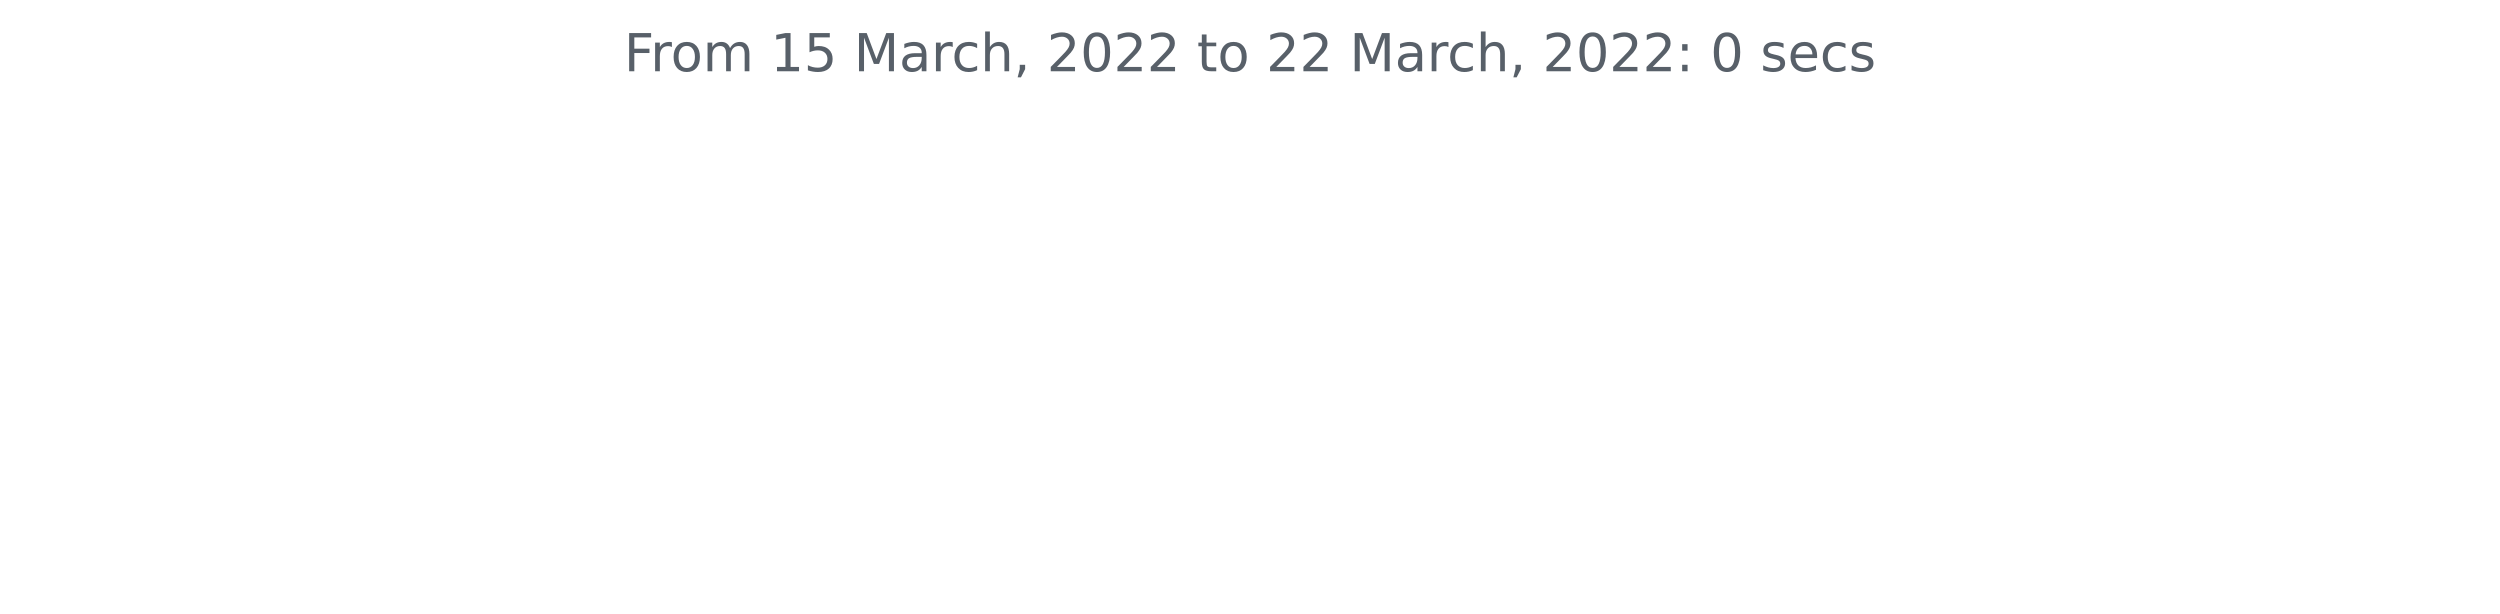
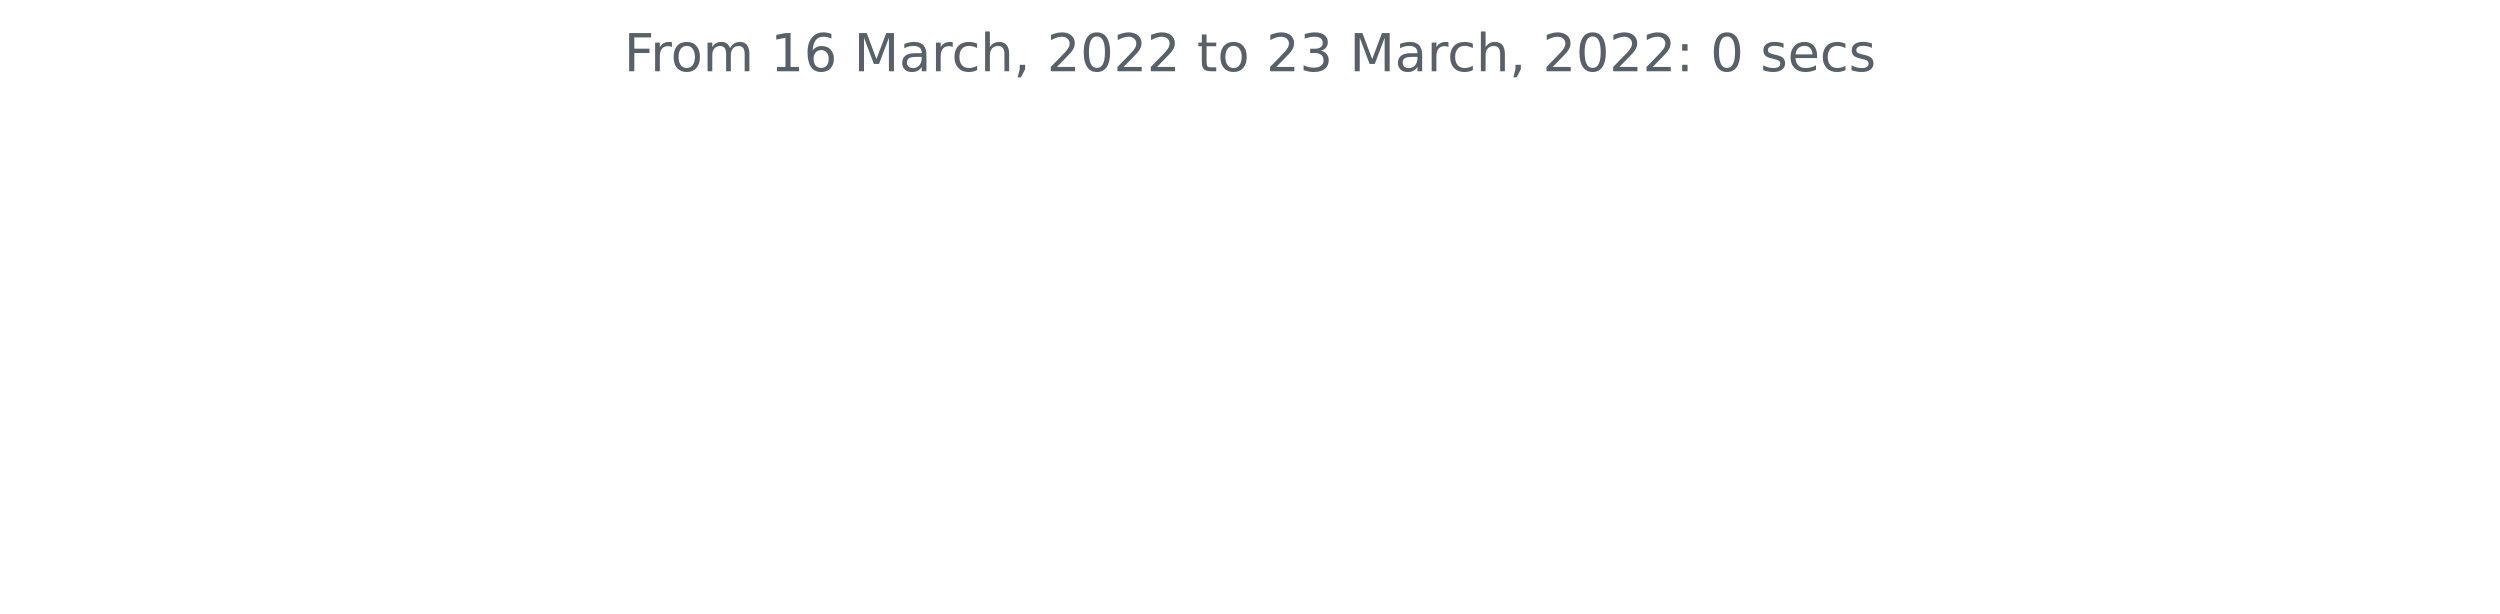
<svg xmlns="http://www.w3.org/2000/svg" xmlns:xlink="http://www.w3.org/1999/xlink" width="572.4pt" height="140.398pt" viewBox="0 0 572.4 140.398" version="1.1">
  <defs>
    <style type="text/css">*{stroke-linejoin: round; stroke-linecap: butt}</style>
  </defs>
  <g id="figure_1">
    <g id="patch_1">
      <path d="M 0 140.398  L 572.4 140.398  L 572.4 0  L 0 0  L 0 140.398  z " style="fill: none" />
    </g>
    <g id="axes_1">
      <g id="matplotlib.axis_1" />
      <g id="matplotlib.axis_2" />
      <g id="text_1">
        <g style="fill: #586069" transform="translate(142.8731 16.31812)scale(0.12 -0.12)">
          <defs>
            <path id="DejaVuSans-46" d="M 628 4666  L 3309 4666  L 3309 4134  L 1259 4134  L 1259 2759  L 3109 2759  L 3109 2228  L 1259 2228  L 1259 0  L 628 0  L 628 4666  z " transform="scale(0.015625)" />
            <path id="DejaVuSans-72" d="M 2631 2963  Q 2534 3019 2420 3045  Q 2306 3072 2169 3072  Q 1681 3072 1420 2755  Q 1159 2438 1159 1844  L 1159 0  L 581 0  L 581 3500  L 1159 3500  L 1159 2956  Q 1341 3275 1631 3429  Q 1922 3584 2338 3584  Q 2397 3584 2469 3576  Q 2541 3569 2628 3553  L 2631 2963  z " transform="scale(0.015625)" />
            <path id="DejaVuSans-6f" d="M 1959 3097  Q 1497 3097 1228 2736  Q 959 2375 959 1747  Q 959 1119 1226 758  Q 1494 397 1959 397  Q 2419 397 2687 759  Q 2956 1122 2956 1747  Q 2956 2369 2687 2733  Q 2419 3097 1959 3097  z M 1959 3584  Q 2709 3584 3137 3096  Q 3566 2609 3566 1747  Q 3566 888 3137 398  Q 2709 -91 1959 -91  Q 1206 -91 779 398  Q 353 888 353 1747  Q 353 2609 779 3096  Q 1206 3584 1959 3584  z " transform="scale(0.015625)" />
            <path id="DejaVuSans-6d" d="M 3328 2828  Q 3544 3216 3844 3400  Q 4144 3584 4550 3584  Q 5097 3584 5394 3201  Q 5691 2819 5691 2113  L 5691 0  L 5113 0  L 5113 2094  Q 5113 2597 4934 2840  Q 4756 3084 4391 3084  Q 3944 3084 3684 2787  Q 3425 2491 3425 1978  L 3425 0  L 2847 0  L 2847 2094  Q 2847 2600 2669 2842  Q 2491 3084 2119 3084  Q 1678 3084 1418 2786  Q 1159 2488 1159 1978  L 1159 0  L 581 0  L 581 3500  L 1159 3500  L 1159 2956  Q 1356 3278 1631 3431  Q 1906 3584 2284 3584  Q 2666 3584 2933 3390  Q 3200 3197 3328 2828  z " transform="scale(0.015625)" />
            <path id="DejaVuSans-20" transform="scale(0.015625)" />
            <path id="DejaVuSans-31" d="M 794 531  L 1825 531  L 1825 4091  L 703 3866  L 703 4441  L 1819 4666  L 2450 4666  L 2450 531  L 3481 531  L 3481 0  L 794 0  L 794 531  z " transform="scale(0.015625)" />
-             <path id="DejaVuSans-35" d="M 691 4666  L 3169 4666  L 3169 4134  L 1269 4134  L 1269 2991  Q 1406 3038 1543 3061  Q 1681 3084 1819 3084  Q 2600 3084 3056 2656  Q 3513 2228 3513 1497  Q 3513 744 3044 326  Q 2575 -91 1722 -91  Q 1428 -91 1123 -41  Q 819 9 494 109  L 494 744  Q 775 591 1075 516  Q 1375 441 1709 441  Q 2250 441 2565 725  Q 2881 1009 2881 1497  Q 2881 1984 2565 2268  Q 2250 2553 1709 2553  Q 1456 2553 1204 2497  Q 953 2441 691 2322  L 691 4666  z " transform="scale(0.015625)" />
+             <path id="DejaVuSans-36" d="M 2113 2584  Q 1688 2584 1439 2293  Q 1191 2003 1191 1497  Q 1191 994 1439 701  Q 1688 409 2113 409  Q 2538 409 2786 701  Q 3034 994 3034 1497  Q 3034 2003 2786 2293  Q 2538 2584 2113 2584  z M 3366 4563  L 3366 3988  Q 3128 4100 2886 4159  Q 2644 4219 2406 4219  Q 1781 4219 1451 3797  Q 1122 3375 1075 2522  Q 1259 2794 1537 2939  Q 1816 3084 2150 3084  Q 2853 3084 3261 2657  Q 3669 2231 3669 1497  Q 3669 778 3244 343  Q 2819 -91 2113 -91  Q 1303 -91 875 529  Q 447 1150 447 2328  Q 447 3434 972 4092  Q 1497 4750 2381 4750  Q 2619 4750 2861 4703  Q 3103 4656 3366 4563  z " transform="scale(0.015625)" />
            <path id="DejaVuSans-4d" d="M 628 4666  L 1569 4666  L 2759 1491  L 3956 4666  L 4897 4666  L 4897 0  L 4281 0  L 4281 4097  L 3078 897  L 2444 897  L 1241 4097  L 1241 0  L 628 0  L 628 4666  z " transform="scale(0.015625)" />
            <path id="DejaVuSans-61" d="M 2194 1759  Q 1497 1759 1228 1600  Q 959 1441 959 1056  Q 959 750 1161 570  Q 1363 391 1709 391  Q 2188 391 2477 730  Q 2766 1069 2766 1631  L 2766 1759  L 2194 1759  z M 3341 1997  L 3341 0  L 2766 0  L 2766 531  Q 2569 213 2275 61  Q 1981 -91 1556 -91  Q 1019 -91 701 211  Q 384 513 384 1019  Q 384 1609 779 1909  Q 1175 2209 1959 2209  L 2766 2209  L 2766 2266  Q 2766 2663 2505 2880  Q 2244 3097 1772 3097  Q 1472 3097 1187 3025  Q 903 2953 641 2809  L 641 3341  Q 956 3463 1253 3523  Q 1550 3584 1831 3584  Q 2591 3584 2966 3190  Q 3341 2797 3341 1997  z " transform="scale(0.015625)" />
            <path id="DejaVuSans-63" d="M 3122 3366  L 3122 2828  Q 2878 2963 2633 3030  Q 2388 3097 2138 3097  Q 1578 3097 1268 2742  Q 959 2388 959 1747  Q 959 1106 1268 751  Q 1578 397 2138 397  Q 2388 397 2633 464  Q 2878 531 3122 666  L 3122 134  Q 2881 22 2623 -34  Q 2366 -91 2075 -91  Q 1284 -91 818 406  Q 353 903 353 1747  Q 353 2603 823 3093  Q 1294 3584 2113 3584  Q 2378 3584 2631 3529  Q 2884 3475 3122 3366  z " transform="scale(0.015625)" />
            <path id="DejaVuSans-68" d="M 3513 2113  L 3513 0  L 2938 0  L 2938 2094  Q 2938 2591 2744 2837  Q 2550 3084 2163 3084  Q 1697 3084 1428 2787  Q 1159 2491 1159 1978  L 1159 0  L 581 0  L 581 4863  L 1159 4863  L 1159 2956  Q 1366 3272 1645 3428  Q 1925 3584 2291 3584  Q 2894 3584 3203 3211  Q 3513 2838 3513 2113  z " transform="scale(0.015625)" />
            <path id="DejaVuSans-2c" d="M 750 794  L 1409 794  L 1409 256  L 897 -744  L 494 -744  L 750 256  L 750 794  z " transform="scale(0.015625)" />
            <path id="DejaVuSans-32" d="M 1228 531  L 3431 531  L 3431 0  L 469 0  L 469 531  Q 828 903 1448 1529  Q 2069 2156 2228 2338  Q 2531 2678 2651 2914  Q 2772 3150 2772 3378  Q 2772 3750 2511 3984  Q 2250 4219 1831 4219  Q 1534 4219 1204 4116  Q 875 4013 500 3803  L 500 4441  Q 881 4594 1212 4672  Q 1544 4750 1819 4750  Q 2544 4750 2975 4387  Q 3406 4025 3406 3419  Q 3406 3131 3298 2873  Q 3191 2616 2906 2266  Q 2828 2175 2409 1742  Q 1991 1309 1228 531  z " transform="scale(0.015625)" />
            <path id="DejaVuSans-30" d="M 2034 4250  Q 1547 4250 1301 3770  Q 1056 3291 1056 2328  Q 1056 1369 1301 889  Q 1547 409 2034 409  Q 2525 409 2770 889  Q 3016 1369 3016 2328  Q 3016 3291 2770 3770  Q 2525 4250 2034 4250  z M 2034 4750  Q 2819 4750 3233 4129  Q 3647 3509 3647 2328  Q 3647 1150 3233 529  Q 2819 -91 2034 -91  Q 1250 -91 836 529  Q 422 1150 422 2328  Q 422 3509 836 4129  Q 1250 4750 2034 4750  z " transform="scale(0.015625)" />
            <path id="DejaVuSans-74" d="M 1172 4494  L 1172 3500  L 2356 3500  L 2356 3053  L 1172 3053  L 1172 1153  Q 1172 725 1289 603  Q 1406 481 1766 481  L 2356 481  L 2356 0  L 1766 0  Q 1100 0 847 248  Q 594 497 594 1153  L 594 3053  L 172 3053  L 172 3500  L 594 3500  L 594 4494  L 1172 4494  z " transform="scale(0.015625)" />
+             <path id="DejaVuSans-33" d="M 2597 2516  Q 3050 2419 3304 2112  Q 3559 1806 3559 1356  Q 3559 666 3084 287  Q 2609 -91 1734 -91  Q 1441 -91 1130 -33  Q 819 25 488 141  L 488 750  Q 750 597 1062 519  Q 1375 441 1716 441  Q 2309 441 2620 675  Q 2931 909 2931 1356  Q 2931 1769 2642 2001  Q 2353 2234 1838 2234  L 1294 2234  L 1294 2753  L 1863 2753  Q 2328 2753 2575 2939  Q 2822 3125 2822 3475  Q 2822 3834 2567 4026  Q 2313 4219 1838 4219  Q 1578 4219 1281 4162  Q 984 4106 628 3988  L 628 4550  Q 988 4650 1302 4700  Q 1616 4750 1894 4750  Q 2613 4750 3031 4423  Q 3450 4097 3450 3541  Q 3450 3153 3228 2886  Q 3006 2619 2597 2516  z " transform="scale(0.015625)" />
            <path id="DejaVuSans-3a" d="M 750 794  L 1409 794  L 1409 0  L 750 0  L 750 794  z M 750 3309  L 1409 3309  L 1409 2516  L 750 2516  L 750 3309  z " transform="scale(0.015625)" />
            <path id="DejaVuSans-73" d="M 2834 3397  L 2834 2853  Q 2591 2978 2328 3040  Q 2066 3103 1784 3103  Q 1356 3103 1142 2972  Q 928 2841 928 2578  Q 928 2378 1081 2264  Q 1234 2150 1697 2047  L 1894 2003  Q 2506 1872 2764 1633  Q 3022 1394 3022 966  Q 3022 478 2636 193  Q 2250 -91 1575 -91  Q 1294 -91 989 -36  Q 684 19 347 128  L 347 722  Q 666 556 975 473  Q 1284 391 1588 391  Q 1994 391 2212 530  Q 2431 669 2431 922  Q 2431 1156 2273 1281  Q 2116 1406 1581 1522  L 1381 1569  Q 847 1681 609 1914  Q 372 2147 372 2553  Q 372 3047 722 3315  Q 1072 3584 1716 3584  Q 2034 3584 2315 3537  Q 2597 3491 2834 3397  z " transform="scale(0.015625)" />
            <path id="DejaVuSans-65" d="M 3597 1894  L 3597 1613  L 953 1613  Q 991 1019 1311 708  Q 1631 397 2203 397  Q 2534 397 2845 478  Q 3156 559 3463 722  L 3463 178  Q 3153 47 2828 -22  Q 2503 -91 2169 -91  Q 1331 -91 842 396  Q 353 884 353 1716  Q 353 2575 817 3079  Q 1281 3584 2069 3584  Q 2775 3584 3186 3129  Q 3597 2675 3597 1894  z M 3022 2063  Q 3016 2534 2758 2815  Q 2500 3097 2075 3097  Q 1594 3097 1305 2825  Q 1016 2553 972 2059  L 3022 2063  z " transform="scale(0.015625)" />
          </defs>
          <use xlink:href="#DejaVuSans-46" />
          <use xlink:href="#DejaVuSans-72" x="50.27" />
          <use xlink:href="#DejaVuSans-6f" x="89.133" />
          <use xlink:href="#DejaVuSans-6d" x="150.314" />
          <use xlink:href="#DejaVuSans-20" x="247.727" />
          <use xlink:href="#DejaVuSans-31" x="279.514" />
-           <use xlink:href="#DejaVuSans-35" x="343.137" />
+           <use xlink:href="#DejaVuSans-36" x="343.137" />
          <use xlink:href="#DejaVuSans-20" x="406.76" />
          <use xlink:href="#DejaVuSans-4d" x="438.547" />
          <use xlink:href="#DejaVuSans-61" x="524.826" />
          <use xlink:href="#DejaVuSans-72" x="586.105" />
          <use xlink:href="#DejaVuSans-63" x="624.969" />
          <use xlink:href="#DejaVuSans-68" x="679.949" />
          <use xlink:href="#DejaVuSans-2c" x="743.328" />
          <use xlink:href="#DejaVuSans-20" x="775.115" />
          <use xlink:href="#DejaVuSans-32" x="806.902" />
          <use xlink:href="#DejaVuSans-30" x="870.525" />
          <use xlink:href="#DejaVuSans-32" x="934.148" />
          <use xlink:href="#DejaVuSans-32" x="997.771" />
          <use xlink:href="#DejaVuSans-20" x="1061.395" />
          <use xlink:href="#DejaVuSans-74" x="1093.182" />
          <use xlink:href="#DejaVuSans-6f" x="1132.391" />
          <use xlink:href="#DejaVuSans-20" x="1193.572" />
          <use xlink:href="#DejaVuSans-32" x="1225.359" />
-           <use xlink:href="#DejaVuSans-32" x="1288.982" />
+           <use xlink:href="#DejaVuSans-33" x="1288.982" />
          <use xlink:href="#DejaVuSans-20" x="1352.605" />
          <use xlink:href="#DejaVuSans-4d" x="1384.393" />
          <use xlink:href="#DejaVuSans-61" x="1470.672" />
          <use xlink:href="#DejaVuSans-72" x="1531.951" />
          <use xlink:href="#DejaVuSans-63" x="1570.814" />
          <use xlink:href="#DejaVuSans-68" x="1625.795" />
          <use xlink:href="#DejaVuSans-2c" x="1689.174" />
          <use xlink:href="#DejaVuSans-20" x="1720.961" />
          <use xlink:href="#DejaVuSans-32" x="1752.748" />
          <use xlink:href="#DejaVuSans-30" x="1816.371" />
          <use xlink:href="#DejaVuSans-32" x="1879.994" />
          <use xlink:href="#DejaVuSans-32" x="1943.617" />
          <use xlink:href="#DejaVuSans-3a" x="2007.24" />
          <use xlink:href="#DejaVuSans-20" x="2040.932" />
          <use xlink:href="#DejaVuSans-30" x="2072.719" />
          <use xlink:href="#DejaVuSans-20" x="2136.342" />
          <use xlink:href="#DejaVuSans-73" x="2168.129" />
          <use xlink:href="#DejaVuSans-65" x="2220.229" />
          <use xlink:href="#DejaVuSans-63" x="2281.752" />
          <use xlink:href="#DejaVuSans-73" x="2336.732" />
        </g>
      </g>
    </g>
  </g>
</svg>
